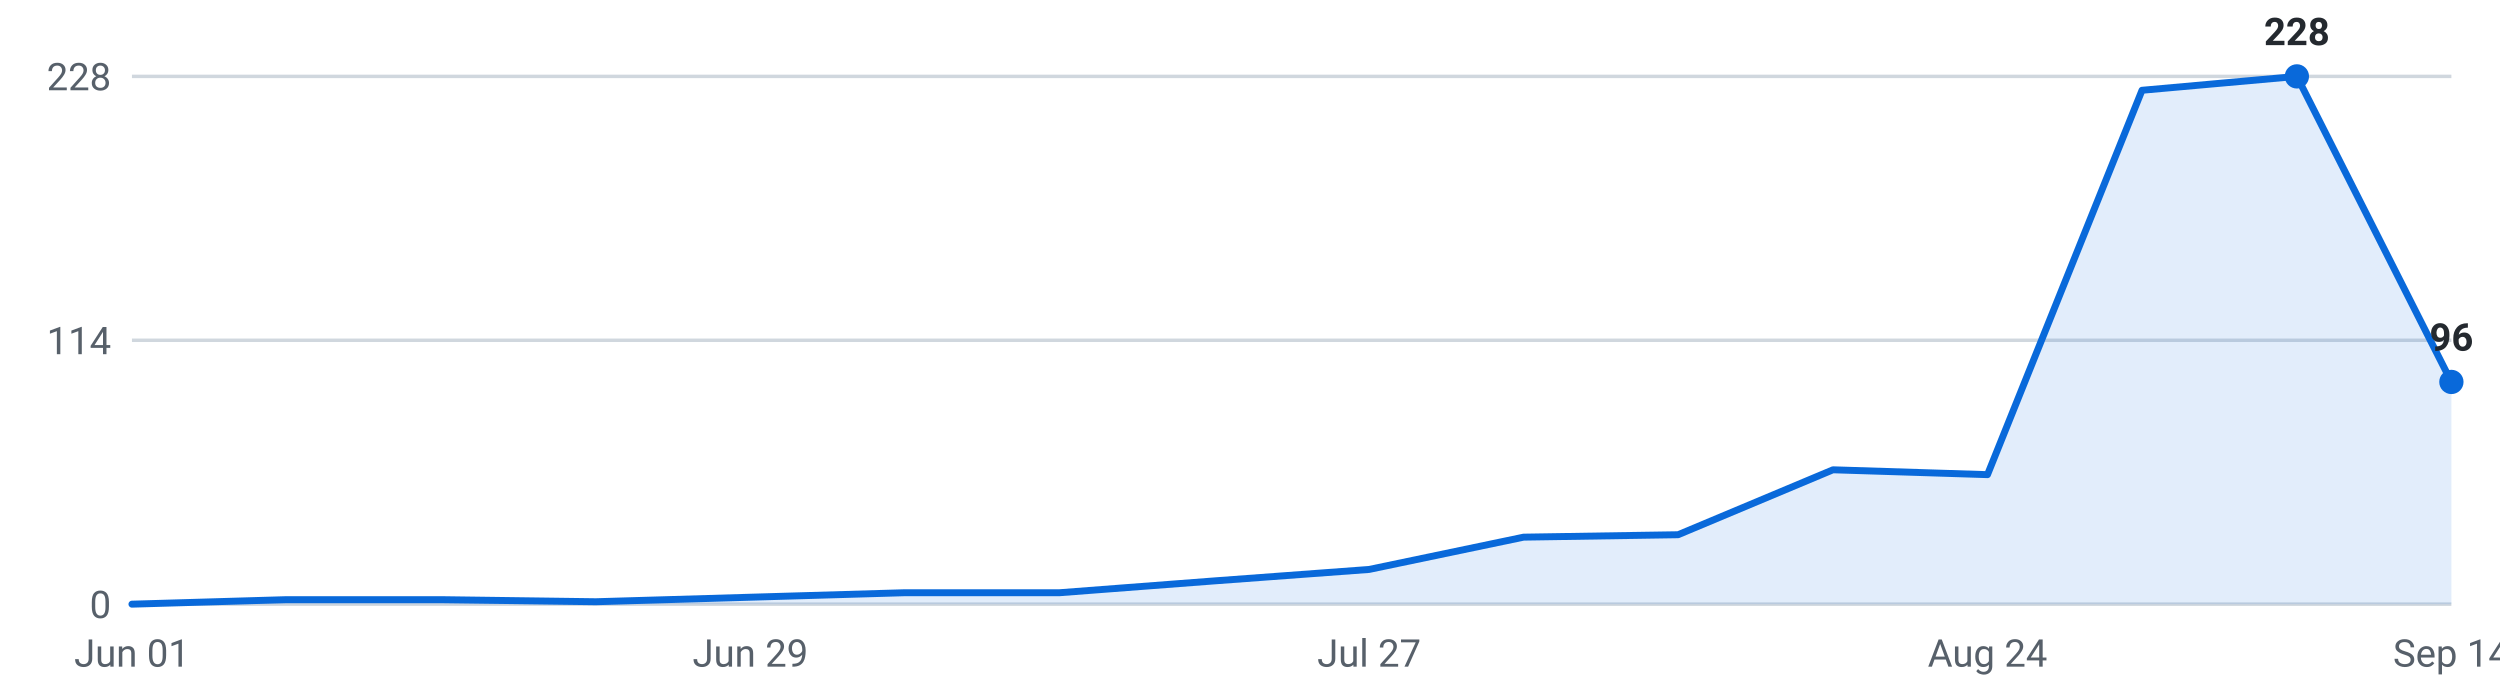
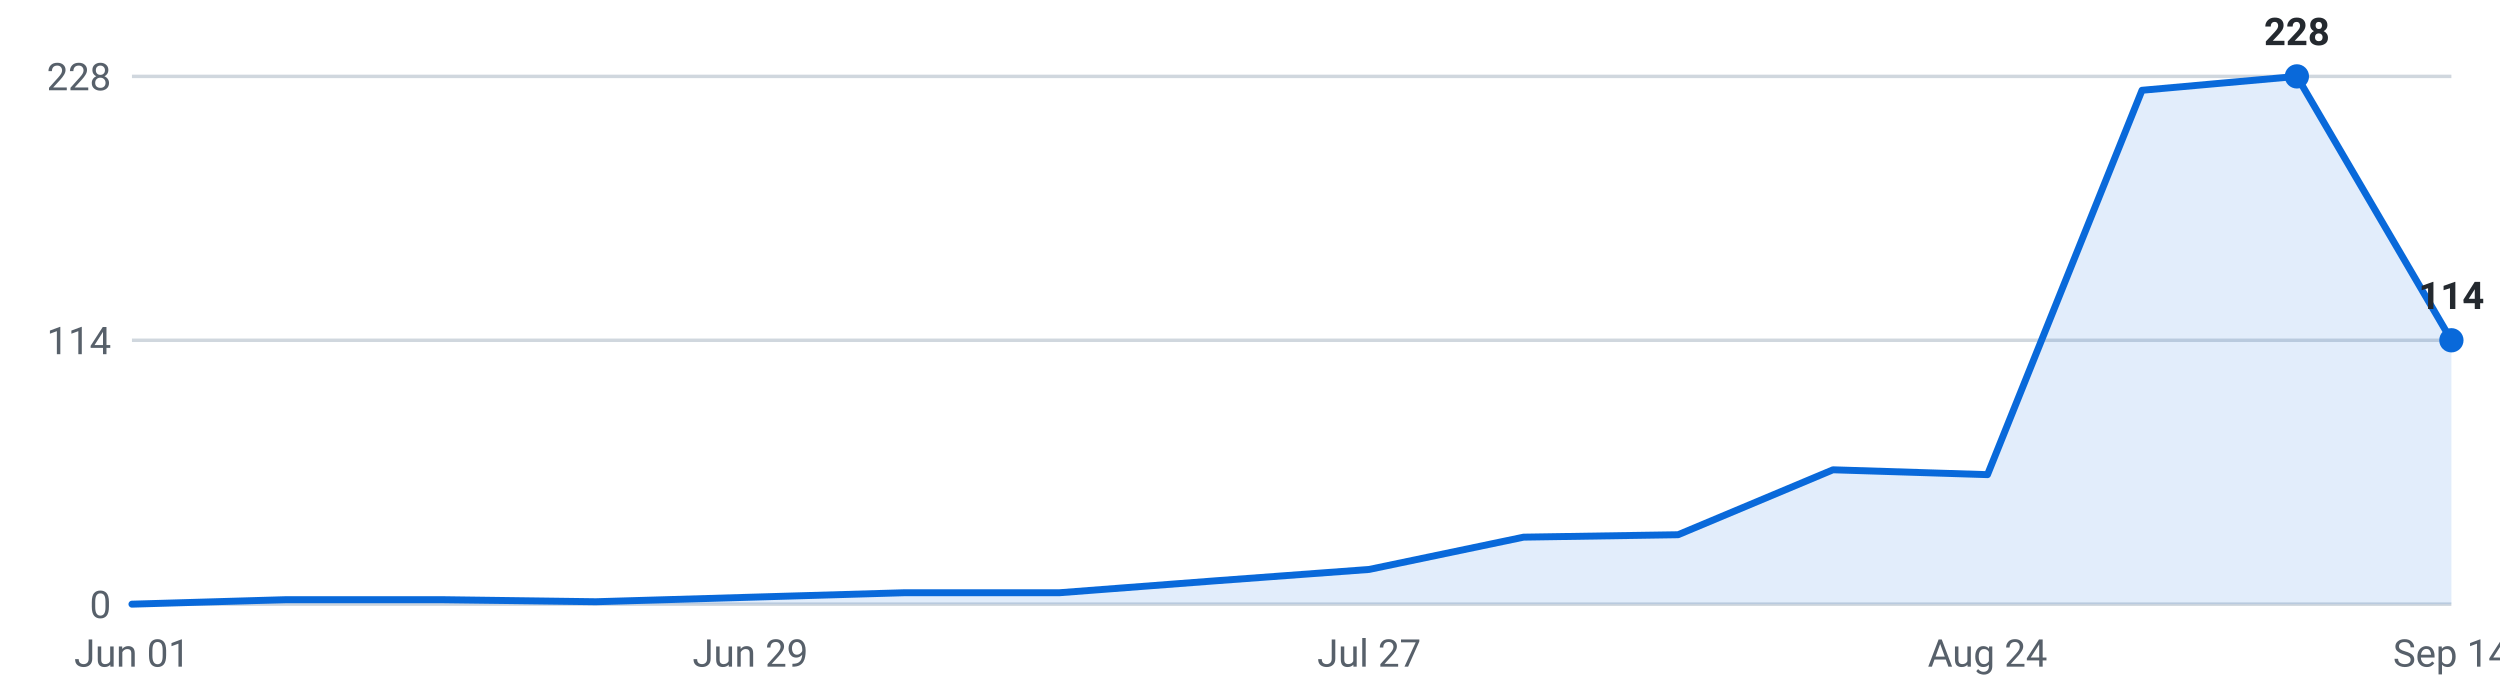
<svg xmlns="http://www.w3.org/2000/svg" viewBox="0 0 720 200" width="720" height="200" role="img" aria-label="Internships posted per week, last 16 weeks">
  <g font-family="-apple-system,Segoe UI,Roboto,sans-serif" font-size="11">
    <line x1="38" y1="174.0" x2="706" y2="174.0" stroke="#d0d7de" stroke-width="1" />
    <text x="32" y="178.0" text-anchor="end" fill="#57606a">0</text>
    <line x1="38" y1="98.0" x2="706" y2="98.0" stroke="#d0d7de" stroke-width="1" />
    <text x="32" y="102.0" text-anchor="end" fill="#57606a">114</text>
    <line x1="38" y1="22.0" x2="706" y2="22.0" stroke="#d0d7de" stroke-width="1" />
    <text x="32" y="26.0" text-anchor="end" fill="#57606a">228</text>
-     <path d="M38.0,174 L38.0,174.0 L82.5,172.7 L127.1,172.7 L171.6,173.3 L216.1,172.0 L260.7,170.7 L305.2,170.7 L349.7,167.3 L394.3,164.0 L438.8,154.7 L483.3,154.0 L527.9,135.3 L572.4,136.7 L616.9,26.0 L661.5,22.0 L706.0,110.0 L706.0,174 Z" fill="#0969da" fill-opacity="0.12" />
-     <polyline points="38.0,174.0 82.5,172.7 127.1,172.7 171.6,173.3 216.1,172.0 260.7,170.7 305.2,170.7 349.7,167.3 394.3,164.0 438.8,154.7 483.3,154.0 527.9,135.3 572.4,136.7 616.9,26.0 661.5,22.0 706.0,110.0" fill="none" stroke="#0969da" stroke-width="2" stroke-linejoin="round" stroke-linecap="round" />
+     <path d="M38.0,174 L38.0,174.0 L82.5,172.7 L127.1,172.7 L171.6,173.3 L216.1,172.0 L260.7,170.7 L305.2,170.7 L349.7,167.3 L394.3,164.0 L438.8,154.7 L483.3,154.0 L527.9,135.3 L572.4,136.7 L616.9,26.0 L661.5,22.0 L706.0,98.0 L706.0,174 Z" fill="#0969da" fill-opacity="0.12" />
+     <polyline points="38.0,174.0 82.5,172.7 127.1,172.7 171.6,173.3 216.1,172.0 260.7,170.7 305.2,170.7 349.7,167.3 394.3,164.0 438.8,154.7 483.3,154.0 527.9,135.3 572.4,136.7 616.9,26.0 661.5,22.0 706.0,98.0" fill="none" stroke="#0969da" stroke-width="2" stroke-linejoin="round" stroke-linecap="round" />
    <circle cx="661.5" cy="22.0" r="3.5" fill="#0969da" />
    <text x="661.5" y="13.0" text-anchor="middle" fill="#24292f" font-weight="600">228</text>
-     <circle cx="706.0" cy="110.0" r="3.5" fill="#0969da" />
-     <text x="706.0" y="101.0" text-anchor="middle" fill="#24292f" font-weight="600">96</text>
+     <circle cx="706.0" cy="98.0" r="3.5" fill="#0969da" />
+     <text x="706.0" y="89.0" text-anchor="middle" fill="#24292f" font-weight="600">114</text>
    <text x="38.0" y="192" text-anchor="middle" fill="#57606a">Jun 01</text>
    <text x="216.1" y="192" text-anchor="middle" fill="#57606a">Jun 29</text>
    <text x="394.3" y="192" text-anchor="middle" fill="#57606a">Jul 27</text>
    <text x="572.4" y="192" text-anchor="middle" fill="#57606a">Aug 24</text>
    <text x="706.0" y="192" text-anchor="middle" fill="#57606a">Sep 14</text>
  </g>
</svg>
